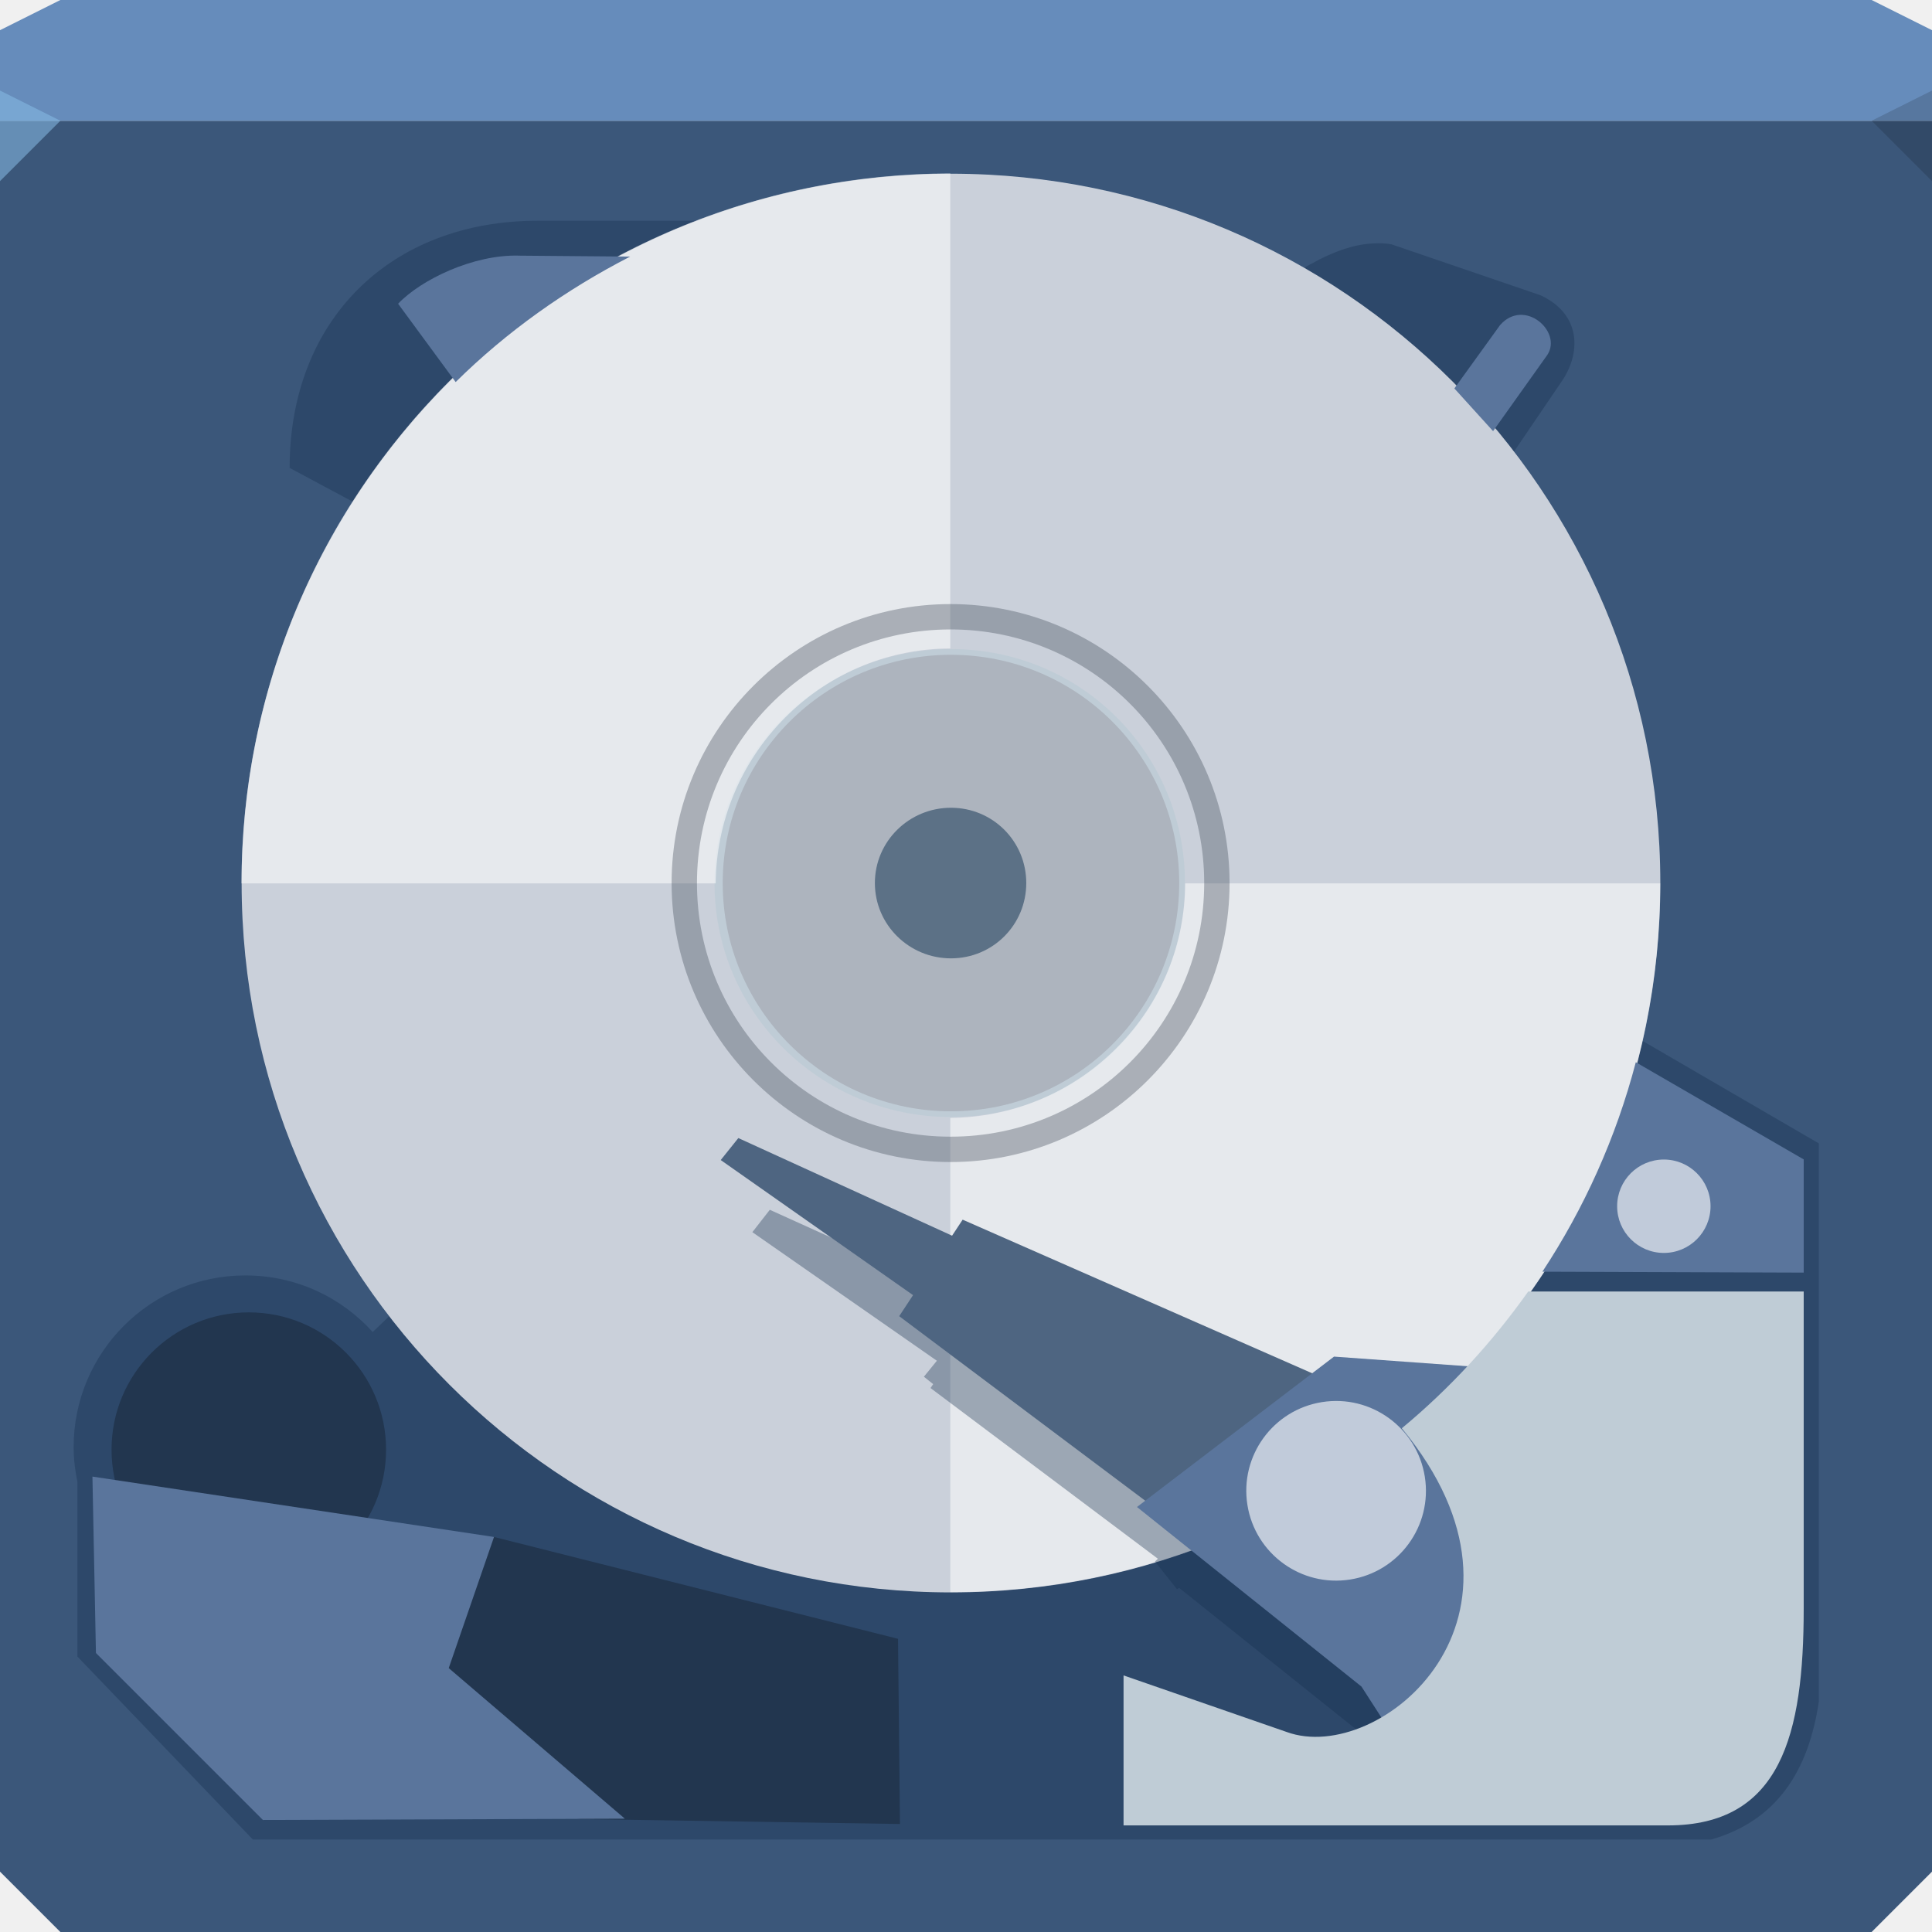
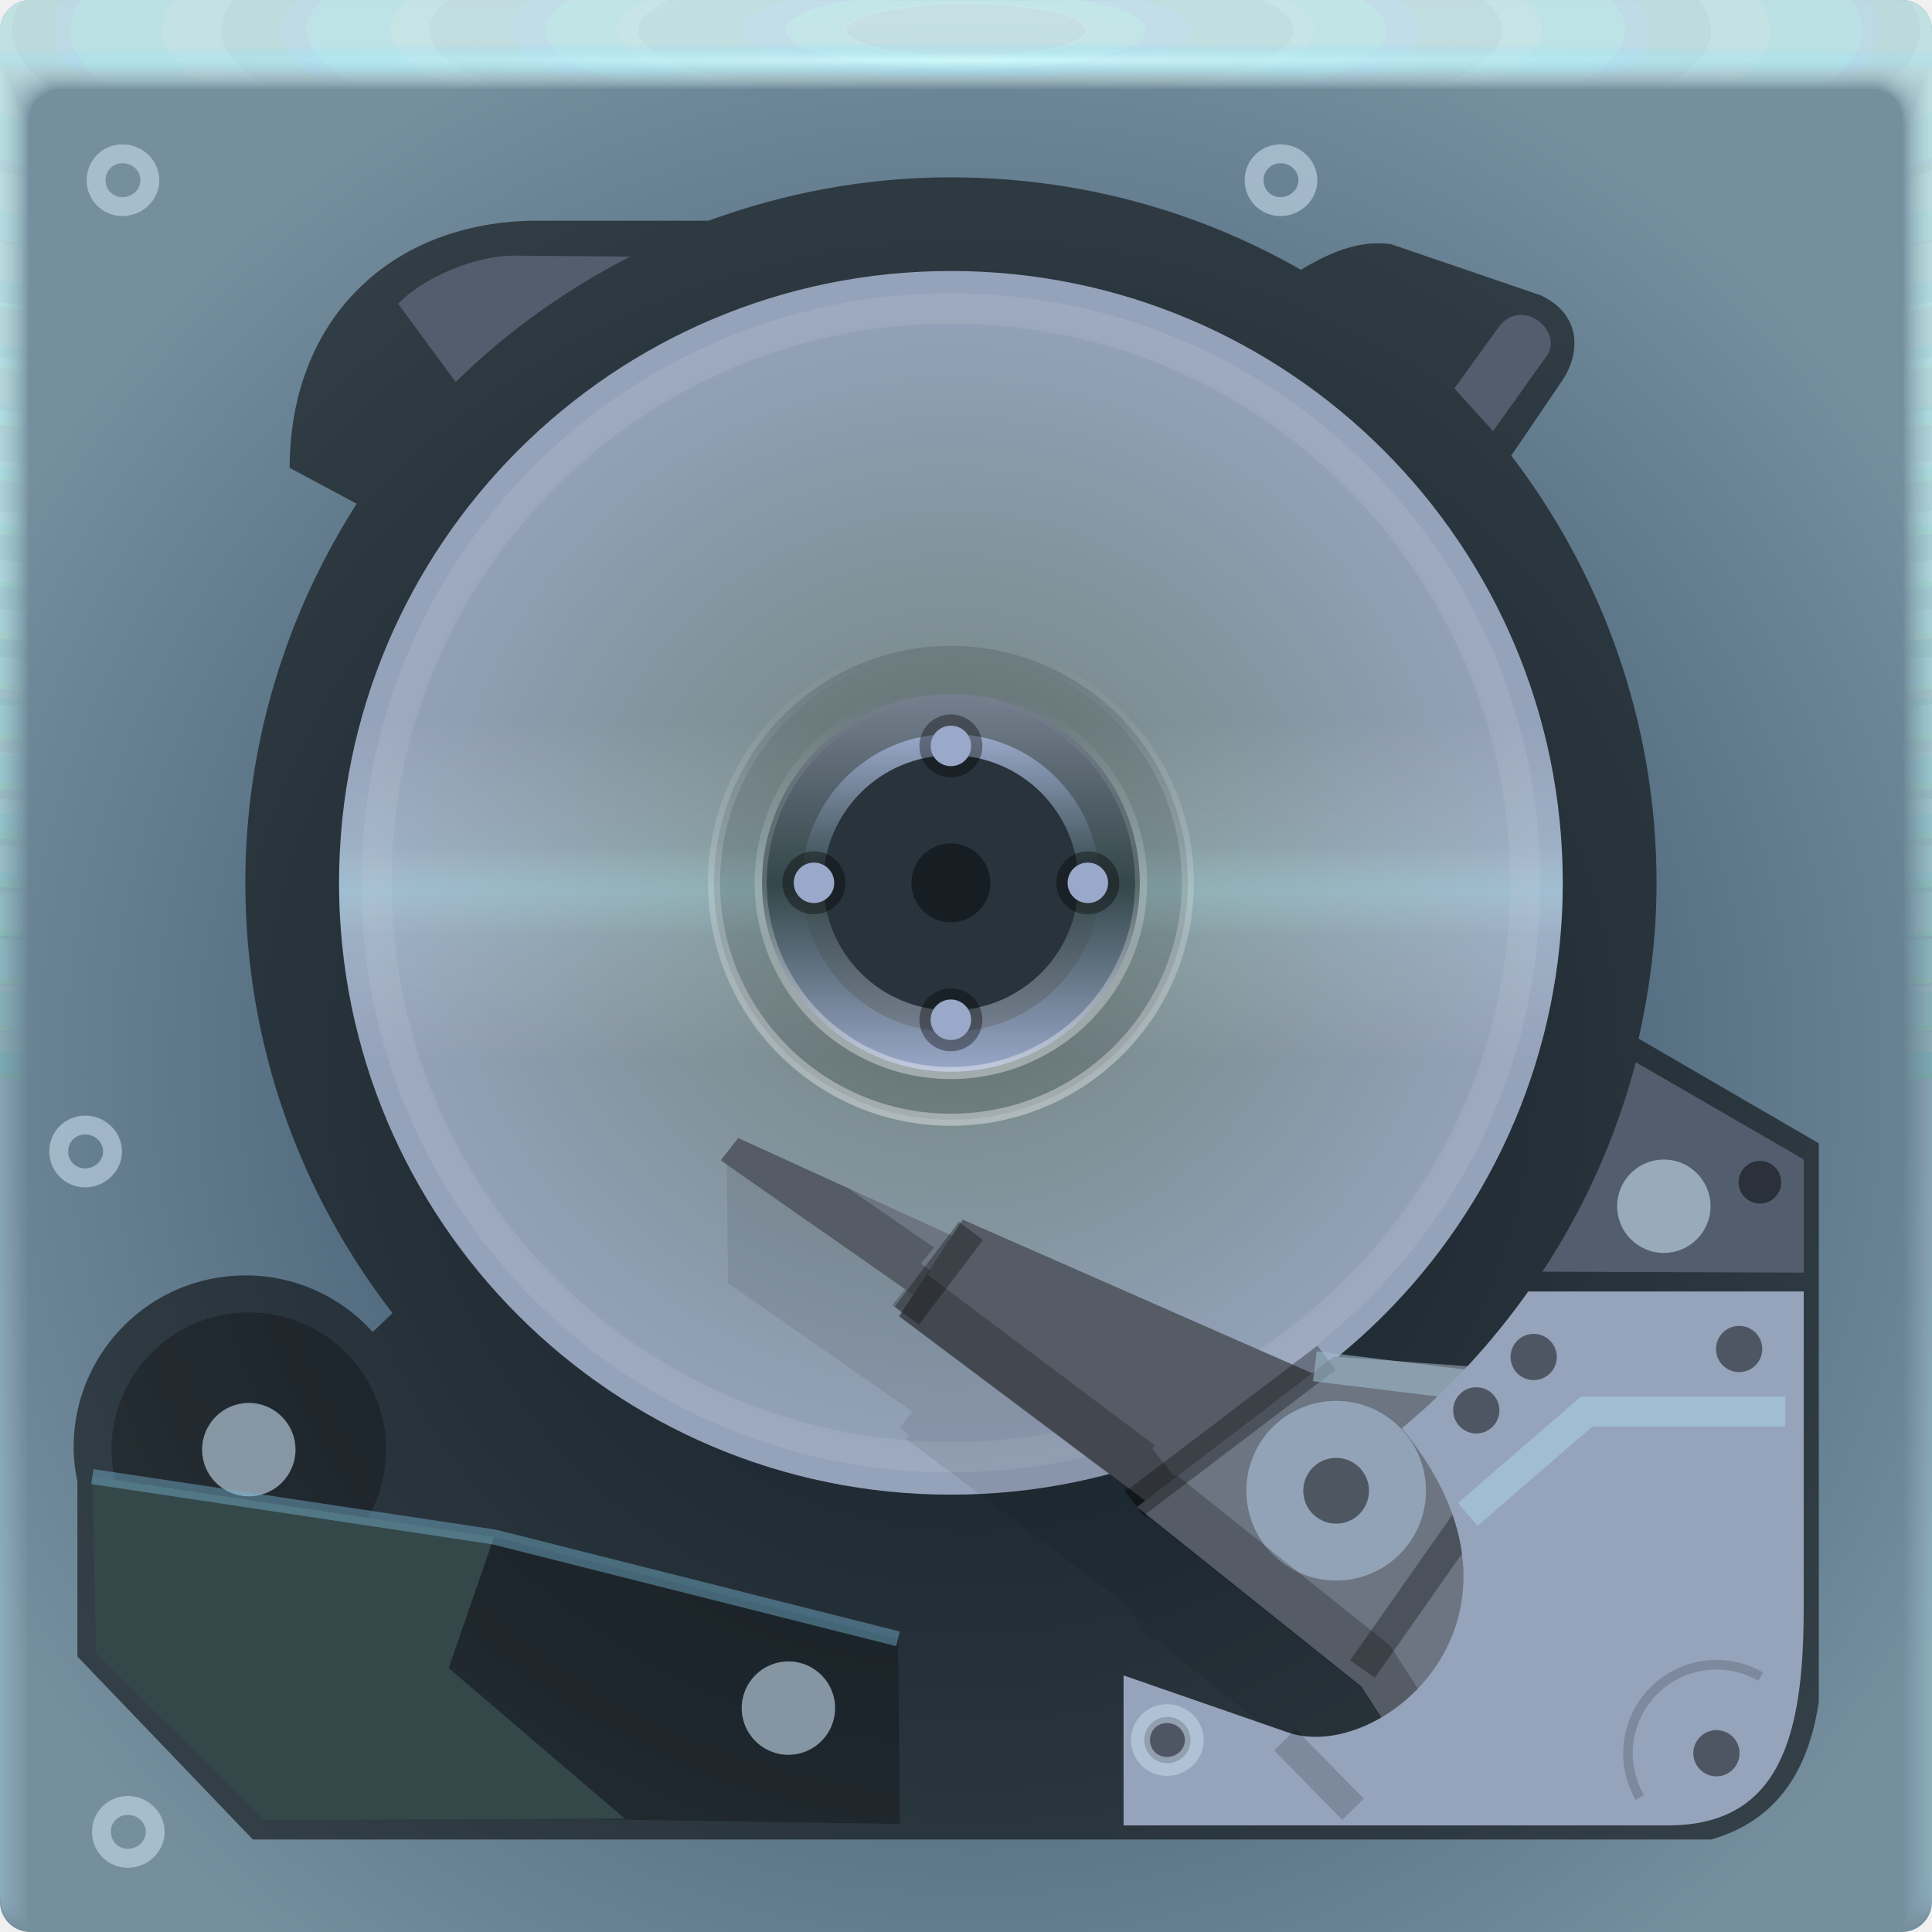
- <svg xmlns="http://www.w3.org/2000/svg" width="64" height="64" id="svg13094" version="1.1">
-   <defs id="defs13096" />
-   <path style="color:#000000;display:inline;overflow:visible;visibility:visible;opacity:1;fill:#3b577a;fill-opacity:1;fill-rule:nonzero;stroke:none;stroke-width:1;stroke-linecap:butt;stroke-linejoin:miter;stroke-miterlimit:4;stroke-dasharray:none;stroke-dashoffset:0;stroke-opacity:1;marker:none;enable-background:accumulate" d="m 64,4 0,30 0,28 -2,2 L 32,64 2,64 0,62 0,34 0,4 32,4 64,4 Z" id="path4095" />
-   <path style="color:#000000;display:inline;overflow:visible;visibility:visible;opacity:1;fill:#668cbb;fill-opacity:1;fill-rule:nonzero;stroke:none;stroke-width:2.286;stroke-linecap:butt;stroke-linejoin:miter;stroke-miterlimit:4;stroke-dasharray:none;stroke-dashoffset:0;stroke-opacity:1;marker:none;enable-background:accumulate" d="M 62,0 64,1 64,4 32,4 0,4 0,1 2,0 32,0 62,0 Z" id="path4090" />
-   <path d="M 64,6 62,4 64,3 Z" id="path3028" style="opacity:1;fill:#000000;fill-opacity:0.152;stroke:none;stroke-width:1;stroke-linecap:butt;stroke-linejoin:miter;stroke-miterlimit:4;stroke-dasharray:none;stroke-dashoffset:0;stroke-opacity:1;marker:none" />
-   <g id="g3043" transform="translate(-0.6250001,0.082283)" />
-   <g id="scalable" transform="matrix(1.038589,0,0,1.038589,1214.722,1878.812)" style="fill:#ffffff" />
-   <path style="opacity:1;fill:#162f4d;fill-opacity:0.352;stroke:none;stroke-width:0.623;stroke-linecap:butt;stroke-linejoin:miter;stroke-miterlimit:4;stroke-dasharray:none;stroke-dashoffset:0;stroke-opacity:1;marker:none" d="m 31.5,5.875 c 4.219,0 8.177,1.106 11.594,3.062 0.73,-0.441 1.581,-0.849 2.438,-0.875 0.191,-0.006 0.374,-0.004 0.562,0.031 l 4.938,1.688 c 1.29,0.594 1.365,1.814 0.75,2.781 l -1.719,2.531 c 3.003,3.931 4.812,8.828 4.812,14.156 0,1.771 -0.22,3.499 -0.594,5.156 L 60.25,37.875 l 0,3.812 0,14.688 c -0.341,2.29 -1.39,3.937 -3.562,4.562 l -48.312,0 -5.812,-6.062 0,-5.781 c -0.076,-0.37 -0.125,-0.764 -0.125,-1.156 0,-3.141 2.546,-5.688 5.688,-5.688 1.677,0 3.178,0.721 4.219,1.875 L 13,43.5 C 9.951,39.558 8.125,34.621 8.125,29.25 c 0,-4.624 1.369,-8.935 3.688,-12.562 L 9.594,15.5 c 0,-4.911 3.348,-8.188 8.219,-8.188 l 5.656,0 C 25.974,6.395 28.677,5.875 31.5,5.875 Z" id="path3861" />
-   <circle r="20.268" cy="29.245" cx="-31.5" style="color:#000000;display:inline;overflow:visible;visibility:visible;fill:#bfccd6;fill-opacity:1;fill-rule:nonzero;stroke:none;stroke-width:2.434;marker:none;enable-background:accumulate" id="path3990" transform="scale(-1,1)" />
-   <g id="g4481" transform="matrix(-1.198666,0,0,1.198666,70.45665,-5.809951)">
-     <circle transform="matrix(0.3287872,0,0,-0.3287872,21.81441,39.84818)" id="path4459" style="color:#000000;display:inline;overflow:visible;visibility:visible;opacity:1;fill:#162f4d;fill-opacity:0.581;fill-rule:nonzero;stroke:none;stroke-width:1.895;stroke-linecap:butt;stroke-linejoin:miter;stroke-miterlimit:4;stroke-dasharray:none;stroke-dashoffset:0;stroke-opacity:1;marker:none;enable-background:accumulate" cx="32.5" cy="32.25" r="19.03" />
+ <svg xmlns="http://www.w3.org/2000/svg" xmlns:xlink="http://www.w3.org/1999/xlink" width="64" height="64" version="1.1">
+   <defs>
+     <linearGradient id="linearGradient24537" x1="-45" x2="-45" y1="28" y2="31" gradientUnits="userSpaceOnUse" xlink:href="#linearGradient1681" />
+     <linearGradient id="linearGradient1681">
+       <stop stop-color="#ffffff" stop-opacity=".005" offset="0" />
+       <stop stop-color="#b6f8ff" stop-opacity=".409" offset=".5" />
+       <stop stop-color="#ffffff" stop-opacity=".005" offset="1" />
+     </linearGradient>
+     <linearGradient id="linearGradient3976" x1="-44" x2="-44" y1="24" y2="35" gradientUnits="userSpaceOnUse" xlink:href="#linearGradient1681" />
+     <linearGradient id="linearGradient858398" x1="-33" x2="-33" y1="36.948" y2="21.577" gradientUnits="userSpaceOnUse" xlink:href="#linearGradient858248" />
+     <linearGradient id="linearGradient858248">
+       <stop stop-color="#ffffff" stop-opacity=".376" offset="0" />
+       <stop stop-color="#ffffff" stop-opacity="0" offset="1" />
+     </linearGradient>
+     <linearGradient id="linearGradient858250" x1="-33" x2="-33" y1="36.948" y2="21.577" gradientTransform="matrix(.80276 0 0 .80276 -6.2131 5.7683)" gradientUnits="userSpaceOnUse" xlink:href="#linearGradient858248" />
+     <radialGradient id="radialGradient2160630-6" cx="31.744" cy="35.593" r="32" gradientTransform="matrix(-1.1553,0,0,1.1553,68.931,-5.529)" gradientUnits="userSpaceOnUse">
+       <stop stop-color="#284057" offset="0" />
+       <stop stop-color="#758f9f" offset="1" />
+     </radialGradient>
+     <radialGradient id="radialGradient2160632-5" cx="35.574" cy="1.019" r="32" gradientTransform="matrix(0,1.1252,-5.1753,0,37.271,-39.029)" gradientUnits="userSpaceOnUse" xlink:href="#a-6-5-2" />
+     <linearGradient id="a-6-5-2">
+       <stop stop-color="#d3eff1" stop-opacity=".114" offset="0" />
+       <stop stop-color="#bcfffa" stop-opacity=".02" offset="1" />
+     </linearGradient>
+     <radialGradient id="radialGradient2160634-2" cx="35.574" cy="1.036" r="32" gradientTransform="matrix(0,1.1252,-5.1753,0,37.363,-39.029)" gradientUnits="userSpaceOnUse" xlink:href="#a-6-5-2" />
+     <radialGradient id="radialGradient2160636-1" cx="35.574" cy="1.055" r="32" gradientTransform="matrix(0,1.1252,-5.1753,0,37.458,-39.029)" gradientUnits="userSpaceOnUse" xlink:href="#a-6-5-2" />
+     <radialGradient id="radialGradient2160638-7" cx="35.574" cy="1.071" r="32" gradientTransform="matrix(0,1.1252,-5.1753,0,37.544,-39.029)" gradientUnits="userSpaceOnUse" xlink:href="#a-6-5-2" />
+     <radialGradient id="radialGradient2160640-8" cx="35.574" cy="1.091" r="32" gradientTransform="matrix(0,1.1252,-5.1753,0,37.648,-39.029)" gradientUnits="userSpaceOnUse" xlink:href="#a-6-5-2" />
+     <radialGradient id="radialGradient2160642-5" cx="35.574" cy="1.113" r="32" gradientTransform="matrix(0,1.1252,-5.1753,0,37.758,-39.029)" gradientUnits="userSpaceOnUse" xlink:href="#a-6-5-2" />
+     <radialGradient id="radialGradient2160644-7" cx="35.574" cy="1.135" r="32" gradientTransform="matrix(0,1.1252,-5.1753,0,37.875,-39.029)" gradientUnits="userSpaceOnUse" xlink:href="#a-6-5-2" />
+     <radialGradient id="radialGradient2160646-4" cx="35.574" cy="1.159" r="32" gradientTransform="matrix(0,1.1252,-5.1753,0,38,-39.029)" gradientUnits="userSpaceOnUse" xlink:href="#a-6-5-2" />
+     <radialGradient id="radialGradient2160648-1" cx="35.574" cy="1.18" r="32" gradientTransform="matrix(0,1.1252,-5.1753,0,38.107,-39.029)" gradientUnits="userSpaceOnUse" xlink:href="#a-6-5-2" />
+     <radialGradient id="radialGradient2160650-8" cx="35.574" cy="1.208" r="32" gradientTransform="matrix(0,1.1252,-5.1753,0,38.252,-39.029)" gradientUnits="userSpaceOnUse" xlink:href="#a-6-5-2" />
+     <radialGradient id="radialGradient2160652-5" cx="35.574" cy="1.239" r="32" gradientTransform="matrix(0,1.1252,-5.1753,0,38.411,-39.029)" gradientUnits="userSpaceOnUse" xlink:href="#a-6-5-2" />
+     <radialGradient id="radialGradient2160654-9" cx="35.574" cy="1.273" r="32" gradientTransform="matrix(0,1.1252,-5.1753,0,38.587,-39.029)" gradientUnits="userSpaceOnUse" xlink:href="#a-6-5-2" />
+     <radialGradient id="radialGradient2160656-7" cx="35.574" cy="1.304" r="32" gradientTransform="matrix(0,1.1252,-5.1753,0,38.75,-39.029)" gradientUnits="userSpaceOnUse" xlink:href="#a-6-5-2" />
+     <radialGradient id="radialGradient2160658-5" cx="35.574" cy="1.346" r="32" gradientTransform="matrix(0,1.1252,-5.1753,0,38.966,-39.029)" gradientUnits="userSpaceOnUse" xlink:href="#a-6-5-2" />
+     <radialGradient id="radialGradient2160660-3" cx="35.574" cy="1.393" r="32" gradientTransform="matrix(0,1.1252,-5.1753,0,39.208,-39.029)" gradientUnits="userSpaceOnUse" xlink:href="#a-6-5-2" />
+     <radialGradient id="radialGradient2160662-8" cx="35.574" cy="1.439" r="32" gradientTransform="matrix(0,1.1252,-5.1753,0,39.446,-39.029)" gradientUnits="userSpaceOnUse" xlink:href="#a-6-5-2" />
+     <radialGradient id="radialGradient2160664-8" cx="36.463" cy="1.498" r="32" gradientTransform="matrix(0 .018045 -1.2755 0 33.91 1.3415)" gradientUnits="userSpaceOnUse">
+       <stop stop-color="#d6fffe" stop-opacity=".712" offset="0" />
+       <stop stop-color="#6edaff" stop-opacity="0" offset="1" />
+     </radialGradient>
+     <linearGradient id="linearGradient16907" x1="33.894" x2="33.894" y1="50.84" y2="13.244" gradientUnits="userSpaceOnUse">
+       <stop stop-color="#747e8d" offset="0" />
+       <stop stop-color="#344749" offset=".5" />
+       <stop stop-color="#9aa8c9" offset="1" />
+     </linearGradient>
+     <radialGradient id="radialGradient399" cx="-31.5" cy="29.245" r="20.268" gradientTransform="matrix(.96262 0 0 .96262 -1.1776 1.0933)" gradientUnits="userSpaceOnUse">
+       <stop stop-color="#6c8179" offset="0" />
+       <stop stop-color="#95a3bb" stop-opacity=".996" offset="1" />
+     </radialGradient>
+   </defs>
+   <g transform="translate(3.2081e-5)">
+     <path d="m1 0c-0.554 0-1 0.446-1 1v62c0 0.554 0.446 1 1 1h62c0.554 0 1-0.446 1-1v-62c0-0.554-0.446-1-1-1z" fill="url(#radialGradient2160630-6)" />
+     <g transform="translate(0 .0015035)">
+       <path d="m1 0c-0.554 0-1 0.446-1 1v62-0.224 0.224-61h1.752c19.15 2e-3 39.445 0 60.213 0h2.035v61-0.334 0.334-62a0.998 0.998 0 0 0-1-1z" fill="url(#radialGradient2160632-5)" />
+       <path d="m1 0a0.998 0.998 0 0 0-1 1.006v61.98-0.197c0-0.277 4e-3 -0.184 0.01 0.246 0.012 0.016 0.03-0.297 0.052-0.897v-60c0.072-9e-3 0.133-0.013 0.185-0.013 0.29-0.016 0.357-0.032 0.774-0.044 0.246-0.011 0.496-0.019 0.747-0.019 19.183 2e-3 39.392 0 60.2 0 0.346 0 0.689 0.012 1.023 0.03 0.268 0.01 0.389 0.02 0.52 0.033 0.106 0 0.22 0.01 0.427 0.028v59.744c0.027 0.754 0.05 1.148 0.059 1.123l3e-3 -0.334v0.286-61.762c0-0.143 0-0.22-2e-3 -0.224a0.996 0.996 0 0 0-1.012-0.986h-61.986" fill="url(#radialGradient2160634-2)" />
+       <path d="m1 0a0.998 0.998 0 0 0-1 1.006v61.966-0.169c0-0.245 8e-3 -0.145 0.021 0.266 0.022 0.034 0.06-0.247 0.104-0.807v-59.988a0.744 0.744 0 0 1 0.173-0.025c0.27-0.031 0.341-0.064 0.743-0.088 0.242-0.022 0.492-0.037 0.742-0.037 19.217 2e-3 39.34 0 60.187 0 0.347 0 0.69 0.024 1.013 0.06 0.256 0.02 0.372 0.042 0.494 0.065 0.1 0 0.206 0.02 0.398 0.057v59.731c0.055 0.703 0.102 1.052 0.119 1.003 4e-3 -0.154 6e-3 -0.265 6e-3 -0.333v0.237-61.748c0-0.139 0-0.215-3e-3 -0.224a0.994 0.994 0 0 0-0.807-0.952 1.025 1.025 0 0 0-0.217-0.02h-61.973" fill="url(#radialGradient2160636-1)" />
+       <path d="m1 0a0.998 0.998 0 0 0-1 1.005v61.953-0.14c0-0.213 0.012-0.107 0.031 0.287 0.034 0.05 0.091-0.198 0.156-0.718v-59.974a0.45 0.45 0 0 1 0.16-0.037c0.252-0.048 0.327-0.097 0.715-0.132 0.238-0.034 0.487-0.056 0.737-0.056 19.25 2e-3 39.286 0 60.173 0 0.348 0 0.688 0.036 1.001 0.09 0.244 0.029 0.356 0.062 0.47 0.098 0.091 0 0.19 0.03 0.37 0.085v59.718c0.082 0.653 0.151 0.957 0.176 0.884 7e-3 -0.152 0.01-0.262 0.01-0.333v0.188-61.734c0-0.135 0-0.21-4e-3 -0.224a0.992 0.992 0 0 0-0.819-0.94 1.041 1.041 0 0 0-0.217-0.018h-61.96" fill="url(#radialGradient2160638-7)" />
+       <path d="m1 0a0.998 0.998 0 0 0-1 1.005v61.939-0.113c0-0.18 0.015-0.068 0.042 0.308 0.045 0.067 0.121-0.149 0.208-0.629v-59.96a0.312 0.312 0 0 1 0.148-0.05c0.232-0.063 0.311-0.128 0.684-0.176 0.234-0.044 0.483-0.074 0.732-0.074 19.284 2e-3 39.234 0 60.16 0 0.35 0 0.689 0.048 0.991 0.12 0.232 0.039 0.34 0.083 0.444 0.13 0.085 0 0.176 0.04 0.341 0.114v59.704c0.11 0.603 0.203 0.862 0.236 0.764 0.01-0.148 0.014-0.259 0.014-0.333v0.14-61.721c0-0.13-2e-3 -0.206-6e-3 -0.224a0.991 0.991 0 0 0-0.83-0.927 1.066 1.066 0 0 0-0.22-0.017h-61.944" fill="url(#radialGradient2160640-8)" />
+       <path d="m1 0a0.998 0.998 0 0 0-1 1.004v61.926-0.084c0-0.148 0.02-0.029 0.052 0.328 0.056 0.084 0.152-0.099 0.26-0.539v-59.949c0.053-0.04 0.097-0.061 0.136-0.061 0.212-0.08 0.297-0.16 0.655-0.22 0.23-0.056 0.477-0.093 0.727-0.093 19.317 2e-3 39.18 0 60.147 0 0.35 0 0.688 0.06 0.98 0.151 0.22 0.047 0.322 0.102 0.418 0.162 0.078 0 0.162 0.049 0.313 0.142v59.69c0.137 0.553 0.253 0.767 0.295 0.645a4.73 4.73 0 0 0 0.017-0.332v0.09-61.705c0-0.126-2e-3 -0.202-7e-3 -0.224a0.99 0.99 0 0 0-0.843-0.914 1.099 1.099 0 0 0-0.218-0.017h-61.932" fill="url(#radialGradient2160642-5)" />
+       <path d="m1 0a0.998 0.998 0 0 0-1 1.004v61.912-0.056c0-0.117 0.023 0.01 0.063 0.349 0.067 0.1 0.182-0.05 0.312-0.45v-59.935c0.048-0.049 0.088-0.074 0.123-0.074 0.193-0.095 0.282-0.192 0.626-0.264 0.225-0.067 0.472-0.11 0.721-0.11h60.133c0.352 0 0.688 0.071 0.97 0.18a0.944 0.944 0 0 1 0.393 0.194c0.07 0 0.147 0.059 0.284 0.17v59.68c0.164 0.502 0.304 0.671 0.354 0.524 0.014-0.14 0.02-0.25 0.02-0.331v0.042-61.695c0-0.121-2e-3 -0.197-9e-3 -0.224a0.99 0.99 0 0 0-0.854-0.902 1.142 1.142 0 0 0-0.218-0.014h-61.918" fill="url(#radialGradient2160644-7)" />
+       <path d="m1 0a0.998 0.998 0 0 0-1 1.004v61.898-0.029c0-0.084 0.027 0.049 0.073 0.37 0.079 0.117 0.212 0 0.365-0.36v-59.923c0.043-0.057 0.079-0.086 0.11-0.086 0.174-0.112 0.267-0.225 0.596-0.309a2.19 2.19 0 0 1 0.717-0.129c19.385 2e-3 39.075 0 60.12 0 0.353 0 0.687 0.084 0.958 0.211 0.196 0.066 0.29 0.144 0.368 0.227 0.063 0 0.132 0.068 0.256 0.199v59.665c0.192 0.452 0.354 0.576 0.413 0.404a3.11 3.11 0 0 0 0.024-0.33v-61.687c0-0.117-4e-3 -0.193-0.01-0.224a0.99 0.99 0 0 0-0.868-0.89 1.198 1.198 0 0 0-0.217-0.011h-61.905" fill="url(#radialGradient2160646-4)" />
+       <path d="m1 0a0.998 0.998 0 0 0-1 1.003v61.885c0-0.052 0.03 0.087 0.084 0.39 0.09 0.135 0.242 0.05 0.416-0.27v-59.911c0.038-0.063 0.07-0.097 0.099-0.097 0.154-0.127 0.251-0.257 0.566-0.352 0.217-0.089 0.463-0.148 0.711-0.148 19.418 2e-3 39.022 0 60.107 0 0.355 0 0.687 0.096 0.947 0.242a0.723 0.723 0 0 1 0.343 0.258c0.056 0 0.118 0.079 0.227 0.227v59.651c0.22 0.402 0.406 0.482 0.473 0.285 0.018-0.132 0.027-0.243 0.027-0.33v-61.721c0-0.113-4e-3 -0.188-0.012-0.224a0.99 0.99 0 0 0-0.879-0.877 1.273 1.273 0 0 0-0.218-0.011h-61.89" fill="url(#radialGradient2160648-1)" />
+       <path d="m1 0a0.998 0.998 0 0 0-1 1.003v61.899c0-0.02 0.035 0.126 0.094 0.41 0.101 0.152 0.273 0.1 0.468-0.18v-59.897c0.034-0.073 0.062-0.11 0.087-0.11 0.135-0.143 0.236-0.29 0.536-0.397 0.213-0.1 0.459-0.166 0.707-0.166 19.452 2e-3 38.969 0 60.093 0 0.356 0 0.687 0.108 0.936 0.272a0.678 0.678 0 0 1 0.317 0.29c0.05 0 0.103 0.089 0.2 0.256v59.64c0.246 0.352 0.455 0.386 0.531 0.165 0.02-0.128 0.03-0.239 0.03-0.33v-61.755c0-0.108-4e-3 -0.184-0.013-0.224a0.99 0.99 0 0 0-0.891-0.864 1.376 1.376 0 0 0-0.218-0.01h-61.877" fill="url(#radialGradient2160650-8)" />
+       <path d="m1 0a0.998 0.998 0 0 0-1 1.002v61.913c0 0.013 0.039 0.165 0.105 0.432 0.112 0.168 0.303 0.148 0.52-0.092v-59.882c0.029-0.081 0.053-0.123 0.074-0.123 0.116-0.159 0.222-0.321 0.507-0.44 0.209-0.111 0.454-0.185 0.701-0.185 19.486 2e-3 38.916 0 60.08 0 0.357 0 0.687 0.12 0.925 0.302a0.66 0.66 0 0 1 0.292 0.323c0.043 0 0.089 0.098 0.171 0.284v59.626c0.275 0.302 0.507 0.29 0.591 0.046 0.022-0.125 0.034-0.236 0.034-0.33v-61.791c0-0.104-5e-3 -0.18-0.016-0.224a0.99 0.99 0 0 0-0.903-0.852 1.514 1.514 0 0 0-0.218-8e-3h-61.863" fill="url(#radialGradient2160652-5)" />
+       <path d="m1 0a0.998 0.998 0 0 0-1 1.002v61.928c0 0.045 0.042 0.203 0.115 0.453 0.123 0.184 0.333 0.197 0.572-3e-3v-59.87c0.024-0.089 0.045-0.135 0.062-0.135 0.097-0.174 0.207-0.353 0.478-0.484 0.204-0.122 0.448-0.203 0.696-0.203 19.519 2e-3 38.863 0 60.067 0a1.4 1.4 0 0 1 0.914 0.332c0.15 0.103 0.224 0.225 0.267 0.355 0.035 0 0.073 0.108 0.142 0.313v59.612c0.302 0.251 0.557 0.196 0.65-0.074a1.7 1.7 0 0 0 0.037-0.33v-61.825c0-0.1-6e-3 -0.175-0.017-0.224a0.99 0.99 0 0 0-0.915-0.84 1.712 1.712 0 0 0-0.218-7e-3h-61.85" fill="url(#radialGradient2160654-9)" />
+       <path d="m1 0a0.998 0.998 0 0 0-1 1.002v61.942c0 0.077 0.046 0.242 0.126 0.473 0.134 0.201 0.363 0.246 0.624 0.086v-59.856c0.02-0.097 0.035-0.147 0.05-0.147a0.981 0.981 0 0 1 0.447-0.529c0.2-0.133 0.444-0.221 0.691-0.221 19.553 2e-3 38.811 0 60.053 0 0.36 0 0.686 0.144 0.903 0.362a0.688 0.688 0 0 1 0.242 0.388c0.028 0 0.059 0.118 0.114 0.341v59.598c0.33 0.2 0.608 0.1 0.709-0.194 0.026-0.117 0.04-0.228 0.04-0.329v-61.86c0-0.095-6e-3 -0.17-0.018-0.224a0.991 0.991 0 0 0-0.927-0.827 2.015 2.015 0 0 0-0.218-5e-3h-61.836" fill="url(#radialGradient2160656-7)" />
+       <path d="m1 0a0.998 0.998 0 0 0-1 1.001v61.956c0 0.11 0.05 0.281 0.136 0.494 0.146 0.218 0.394 0.296 0.677 0.176v-59.843c0.014-0.105 0.026-0.16 0.036-0.16a0.967 0.967 0 0 1 0.419-0.572c0.196-0.144 0.439-0.24 0.686-0.24 19.586 2e-3 38.758 0 60.04 0 0.36 0 0.685 0.156 0.892 0.392a0.73 0.73 0 0 1 0.216 0.42c0.021 0 0.044 0.128 0.086 0.37v59.585c0.356 0.15 0.658 5e-3 0.768-0.314 0.029-0.114 0.044-0.224 0.044-0.328v-61.895c0-0.09-7e-3 -0.166-0.02-0.224a0.992 0.992 0 0 0-0.94-0.814 2.524 2.524 0 0 0-0.217-5e-3h-61.823" fill="url(#radialGradient2160658-5)" />
+       <path d="m1 0a0.998 0.998 0 0 0-1 1v61.972c0 0.142 0.054 0.32 0.147 0.515a0.643 0.643 0 0 0 0.728 0.265v-59.83c0.01-0.114 0.018-0.172 0.025-0.172a0.97 0.97 0 0 1 0.389-0.617c0.192-0.155 0.434-0.258 0.68-0.258 19.62 2e-3 38.705 0 60.027 0 0.362 0 0.686 0.168 0.882 0.422a0.794 0.794 0 0 1 0.19 0.453c0.015 0 0.03 0.137 0.057 0.398v59.572c0.385 0.1 0.71-0.09 0.828-0.434 0.03-0.11 0.047-0.22 0.047-0.328v-61.93c0-0.086-7e-3 -0.161-0.021-0.224a0.994 0.994 0 0 0-0.951-0.802 3.563 3.563 0 0 0-0.219-2e-3h-61.809" fill="url(#radialGradient2160660-3)" />
+       <path d="m1 0a0.998 0.998 0 0 0-1 1v61.986c0 0.174 0.058 0.358 0.157 0.535a0.802 0.802 0 0 0 0.78 0.355v-59.816c5e-3 -0.122 0.01-0.185 0.013-0.185a0.987 0.987 0 0 1 0.36-0.66c0.187-0.166 0.429-0.277 0.675-0.277 19.653 2e-3 38.652 0 60.013 0 0.363 0 0.685 0.18 0.87 0.452a0.876 0.876 0 0 1 0.166 0.485c7e-3 0 0.015 0.147 0.028 0.427v59.558c0.412 0.05 0.76-0.186 0.887-0.553a1.1 1.1 0 0 0 0.05-0.328v-61.965a0.996 0.996 0 0 0-0.985-1.014 6.67 6.67 0 0 0-0.219 0h-61.795" fill="url(#radialGradient2160662-8)" />
+       <path d="m1 0a0.998 0.998 0 0 0-1 1v2h64v-1.998a0.998 0.998 0 0 0-1-1h-62z" fill="url(#radialGradient2160664-8)" />
+     </g>
  </g>
-   <g transform="matrix(0.840145,0,0,0.840145,4.591305,0.6874897)" id="g4151">
-     <path id="path4409" d="m 32.031,25 c -4.971,0 -9,4.029 -9,9 0,4.971 4.029,9 9,9 4.971,0 9,-4.029 9,-9 0,-4.971 -4.029,-9 -9,-9 z m 0,6.031 C 33.679,31.031 35,32.352 35,34 c 0,1.648 -1.321,2.969 -2.969,2.969 -1.648,0 -3,-1.321 -3,-2.969 0,-1.648 1.352,-2.969 3,-2.969 z" style="fill:#adb4be;fill-opacity:1;fill-rule:nonzero;stroke:none" />
-     <path id="path4443" d="M 32.031,6.031 C 16.585,6.031 4.062,18.553 4.062,34 c 0,15.447 12.522,27.969 27.969,27.969 C 47.478,61.969 60,49.447 60,34 60,18.553 47.478,6.031 32.031,6.031 Z m 0,18.743 c 5.122,0 9.226,4.104 9.226,9.226 0,5.122 -4.104,9.226 -9.226,9.226 -5.122,0 -9.323,-4.104 -9.323,-9.226 0,-5.122 4.201,-9.226 9.323,-9.226 z" style="opacity:1;fill:#cad0da;fill-opacity:1;fill-rule:nonzero;stroke:none;stroke-width:1;stroke-linecap:butt;stroke-linejoin:miter;stroke-miterlimit:4;stroke-dasharray:none;stroke-dashoffset:0;stroke-opacity:1" />
-     <path style="color:#000000;display:inline;overflow:visible;visibility:visible;opacity:1;fill:#ffffff;fill-opacity:0.524;fill-rule:nonzero;stroke:none;stroke-width:1.249;stroke-linecap:butt;stroke-linejoin:miter;stroke-miterlimit:4;stroke-dasharray:none;stroke-dashoffset:0;stroke-opacity:1;marker:none;enable-background:accumulate" d="M 12.25,14.212 C 6.783,19.679 4.052,26.846 4.057,34.011 l 18.697,0 c 0.02,-2.369 0.941,-4.739 2.748,-6.546 1.805,-1.805 4.153,-2.71 6.502,-2.715 l 0,-18.73 c -7.15,0.006 -14.299,2.737 -19.755,8.192 z m 19.755,29.049 0,18.697 c 7.165,0.006 14.332,-2.726 19.799,-8.192 5.456,-5.456 8.187,-12.604 8.192,-19.755 l -18.73,0 c -0.006,2.349 -0.91,4.697 -2.715,6.502 -1.808,1.808 -4.177,2.728 -6.546,2.748 z" id="path4441" />
-     <path id="path5170-6" d="m 32.016,23 c -6.069,0 -11,4.931 -11,11 0,6.069 4.931,11 11,11 6.069,0 11,-4.931 11,-11 0,-6.069 -4.931,-11 -11,-11 z m 0,1 c 5.529,0 10,4.471 10,10 0,5.529 -4.471,10 -10,10 -5.529,0 -10,-4.471 -10,-10 0,-5.529 4.471,-10 10,-10 z" style="color:#000000;font-style:normal;font-variant:normal;font-weight:normal;font-stretch:normal;font-size:medium;line-height:normal;font-family:sans-serif;text-indent:0;text-align:start;text-decoration:none;text-decoration-line:none;text-decoration-style:solid;text-decoration-color:#000000;letter-spacing:normal;word-spacing:normal;text-transform:none;direction:ltr;block-progression:tb;writing-mode:lr-tb;baseline-shift:baseline;text-anchor:start;white-space:normal;shape-padding:0;clip-rule:nonzero;display:inline;overflow:visible;visibility:visible;opacity:1;isolation:auto;mix-blend-mode:normal;color-interpolation:sRGB;color-interpolation-filters:linearRGB;solid-color:#000000;solid-opacity:1;fill:#4a5462;fill-opacity:0.383;fill-rule:nonzero;stroke:none;stroke-width:1;stroke-linecap:butt;stroke-linejoin:miter;stroke-miterlimit:4;stroke-dasharray:none;stroke-dashoffset:0;stroke-opacity:1;color-rendering:auto;image-rendering:auto;shape-rendering:auto;text-rendering:auto;enable-background:accumulate" />
+   <g>
+     <path d="m31.5 5.875c4.219 0 8.177 1.106 11.594 3.062 0.73-0.441 1.581-0.849 2.438-0.875 0.191-0.006 0.374-0.004 0.562 0.031l4.938 1.688c1.29 0.594 1.365 1.814 0.75 2.781l-1.719 2.531c3.003 3.931 4.812 8.828 4.812 14.156 0 1.771-0.22 3.499-0.594 5.156l5.969 3.469v18.5c-0.341 2.29-1.39 3.937-3.562 4.562h-48.312l-5.812-6.062v-5.781c-0.076-0.37-0.125-0.764-0.125-1.156 0-3.141 2.546-5.688 5.688-5.688 1.677 0 3.178 0.721 4.219 1.875l0.656-0.625c-3.049-3.942-4.875-8.879-4.875-14.25 0-4.624 1.369-8.935 3.688-12.562l-2.219-1.188c0-4.911 3.348-8.188 8.219-8.188h5.656c2.505-0.917 5.209-1.438 8.031-1.438z" fill="#000000" fill-opacity=".546" />
+     <circle transform="scale(-1,1)" cx="-31.5" cy="29.245" r="20.268" color="#000000" fill="url(#radialGradient399)" />
+     <g opacity=".507">
+       <circle transform="scale(-1,1)" cx="-31.5" cy="29.245" r="20.268" color="#000000" fill="url(#linearGradient24537)" />
+       <circle transform="scale(-1,1)" cx="-31.5" cy="29.245" r="20.268" color="#000000" fill="url(#linearGradient3976)" />
+       <circle transform="scale(-1,1)" cx="-31.5" cy="29.245" r="19.028" color="#000000" fill="none" opacity="1" stroke="#ffffff" stroke-opacity=".166" />
+     </g>
+     <g transform="matrix(-1,0,0,1,64,0)">
+       <circle transform="matrix(.41239 0 0 .41239 19.097 15.945)" cx="32.5" cy="32.25" r="19.03" color="#000000" fill="#000000" fill-opacity=".131" />
+       <g>
+         <circle transform="matrix(.32879 0 0 -.32879 21.814 39.848)" cx="32.5" cy="32.25" r="19.03" color="#000000" fill="url(#linearGradient16907)" />
+         <circle transform="matrix(.25912 0 0 .25912 24.079 20.888)" cx="32.5" cy="32.25" r="19.03" color="#000000" fill="url(#linearGradient16907)" />
+         <circle transform="matrix(.22196 0 0 -.22196 25.286 36.403)" cx="32.5" cy="32.25" r="19.03" color="#000000" fill="#28333c" />
+       </g>
+       <circle transform="matrix(.06869 0 0 -.06869 30.268 31.46)" cx="32.5" cy="32.25" r="19.03" color="#000000" fill="#000000" fill-opacity=".42" />
+       <g transform="matrix(0 .70312 -.70312 0 54.455 6.3933)">
+         <circle transform="matrix(.07798 0 0 -.07798 29.966 27.289)" cx="32.5" cy="32.25" r="19.03" color="#000000" fill="#000000" fill-opacity=".36" />
+         <circle transform="matrix(.050112 0 0 -.050112 30.871 26.39)" cx="32.5" cy="32.25" r="19.03" color="#000000" fill="#9aa8c9" />
+       </g>
+       <g transform="matrix(.70312 0 0 .70312 9.6485 7.29)">
+         <circle transform="matrix(.07798 0 0 -.07798 29.966 27.289)" cx="32.5" cy="32.25" r="19.03" color="#000000" fill="#000000" fill-opacity=".36" />
+         <circle transform="matrix(.050112 0 0 -.050112 30.871 26.39)" cx="32.5" cy="32.25" r="19.03" color="#000000" fill="#9aa8c9" />
+       </g>
+       <g transform="matrix(0 -.70312 .70312 0 10.545 52.096)">
+         <circle transform="matrix(.07798 0 0 -.07798 29.966 27.289)" cx="32.5" cy="32.25" r="19.03" color="#000000" fill="#000000" fill-opacity=".36" />
+         <circle transform="matrix(.050112 0 0 -.050112 30.871 26.39)" cx="32.5" cy="32.25" r="19.03" color="#000000" fill="#9aa8c9" />
+       </g>
+       <g transform="matrix(-.70312 0 0 -.70312 55.352 51.2)">
+         <circle transform="matrix(.07798 0 0 -.07798 29.966 27.289)" cx="32.5" cy="32.25" r="19.03" color="#000000" fill="#000000" fill-opacity=".36" />
+         <circle transform="matrix(.050112 0 0 -.050112 30.871 26.39)" cx="32.5" cy="32.25" r="19.03" color="#000000" fill="#9aa8c9" />
+       </g>
+     </g>
+     <g>
+       <circle transform="scale(-1,1)" cx="-31.5" cy="29.245" r="7.848" color="#000000" fill="none" stroke="url(#linearGradient858398)" stroke-width=".4" />
+       <circle transform="scale(-1,1)" cx="-31.5" cy="29.245" r="6.3" color="#000000" fill="none" stroke="url(#linearGradient858250)" stroke-width=".4" />
+       <path d="m17.188 8.469 3.688 0.031c-2.131 1.094-4.094 2.488-5.781 4.156l-1.906-2.594c0.755-0.797 2.492-1.636 4-1.594z" color="#000000" fill="#525d6d" />
+       <path d="m16.365 50.914c-5.504 3.851-2.646 7.525 2.812 9.344l10.635 0.164-0.064-6.133z" color="#000000" fill="#000000" fill-opacity=".254" />
+     </g>
+     <g transform="matrix(-1.4046 .22299 .22299 1.4046 55.11 -25.789)">
+       <g>
+         <path d="m28.241 41.475-4.461 2.94-0.255-0.24-0.08 0.076-0.076-0.08-6.993 4.494-0.668-0.353-0.082 0.154-2.564 0.721-3.791 0.901c-1.501 3.815 0.745 6.349 3.309 8.786l2.182 0.102 1.482-0.516 4.294-4.712 0.051 0.027 0.406-0.719-0.077-0.054 4.607-4.757-0.076-0.08 0.187-0.204-0.357-0.32 3.775-3.632-0.421-2.818z" color="#000000" fill="#000000" fill-opacity=".082" />
+         <path d="m23.423 43.936 4.861-3.226 0.486 0.442-4.243 4.11z" fill="#6c7581" />
+         <path d="m15.512 55.426 9.723-10.032-1.812-1.989-11.888 7.646z" fill="#555c66" />
+         <path d="m15.954 55.603 4.508-4.95-5.082-2.74-6.055 1.414c-1.501 3.815 0.75 6.358 3.315 8.795l2.166 0.088z" fill="#6c7581" />
+       </g>
+       <g fill="none" stroke="#000000" stroke-width=".703px">
+         <path d="m15.866 55.205-5.524-5.701" opacity=".297" />
+         <path d="m20.506 50.565-4.95-2.652" opacity=".297" />
+         <path d="m25.059 45.411-1.784-1.715" opacity=".297" />
+       </g>
+       <g>
+         <circle transform="matrix(2.2496,0,0,2.2496,-40.437,-79.032)" cx="25.008" cy="57.805" r=".93" color="#000000" fill="#a9bfd7" opacity=".622" />
+         <circle transform="matrix(.82353 0 0 .82353 -4.7732 3.4031)" cx="25.008" cy="57.805" r=".93" color="#000000" fill="#000000" opacity=".47" />
+         <path transform="matrix(.81995 -.13989 .13989 .81995 -9.7375 12.271)" d="m23.094 47.594-6.469 0.719" color="#000000" fill="none" opacity=".565" stroke="#a1bdd0" stroke-width=".845px" />
+         <path d="m28.289 40.709-2.35 1.558-1.754 1.676 0.357 0.32-0.187 0.204 0.076 0.08-4.607 4.757 0.077 0.054-0.406 0.719-0.051-0.027-4.294 4.712-1.151 2.6-2.182-0.102c-0.223-0.212-0.446-0.425-0.661-0.639 0.462 0.507 0.958 1 1.474 1.49l2.182 0.102 1.151-2.6 4.294-4.712 0.051 0.027 0.406-0.719-0.077-0.054 4.607-4.757-0.076-0.08 0.187-0.204-0.357-0.32 3.775-3.632-0.484-0.453z" color="#000000" fill="#000000" opacity=".216" />
+       </g>
+     </g>
+     <g>
+       <path d="m59.75 42.781v10.5c0 4.178-0.753 7.188-4.5 7.188h-18.031v-4.969l5.406 1.875c3.074 1.123 8.982-3.797 3.812-10.062 1.588-1.315 2.993-2.846 4.188-4.531z" fill="#95a3bb" />
+       <circle transform="scale(-1,1)" cx="-38.672" cy="57.641" r=".766" color="#000000" fill="#000000" opacity=".47" />
+       <circle transform="scale(-1,1)" cx="-56.859" cy="58.078" r=".766" color="#000000" fill="#000000" opacity=".47" />
+     </g>
+     <path transform="scale(-1,1)" d="m-58.325 55.54a2.931 2.931 0 0 1 3.538 0.466 2.931 2.931 0 0 1 0.466 3.538" color="#000000" fill="none" opacity=".164" stroke="#000000" stroke-width=".317" />
+     <g fill="#000000">
+       <circle transform="scale(-1,1)" cx="-57.611" cy="44.687" r=".766" color="#000000" opacity=".47" />
+       <circle transform="scale(-1,1)" cx="-50.805" cy="44.952" r=".766" color="#000000" opacity=".47" />
+       <circle transform="scale(-1,1)" cx="-48.904" cy="46.72" r=".766" color="#000000" opacity=".47" />
+     </g>
+     <path d="m59.139 46.764h-6.585l-3.933 3.403" fill="none" opacity=".724" stroke="#b6e9f5" stroke-opacity=".508" stroke-width="1px" />
+     <path d="m42.566 57.636 2.254 2.298" fill="none" opacity=".164" stroke="#000000" stroke-width="1px" />
+     <path d="m54.188 35.188 5.562 3.219v3.75l-8.656-0.031c1.383-2.099 2.44-4.44 3.094-6.938z" fill="#525d6d" />
+     <circle transform="scale(-1,1)" cx="-55.117" cy="39.958" r="1.547" color="#000000" fill="#c4d8ea" opacity=".622" />
+     <circle transform="scale(-1,1)" cx="-8.242" cy="48.021" r="4.547" color="#000000" fill="#000000" fill-opacity=".254" />
+     <g>
+       <circle transform="scale(-1,1)" cx="-8.242" cy="48.021" r="1.547" color="#000000" fill="#c4d8ea" opacity=".622" />
+       <circle transform="scale(-1,1)" cx="-26.117" cy="56.583" r="1.547" color="#000000" fill="#c4d8ea" opacity=".622" />
+       <circle transform="scale(-1,1)" cx="-58.299" cy="39.163" r=".707" color="#000000" fill="#000000" opacity=".47" />
+       <path d="m49.46 14.282 1.801-2.53c0.497-0.771-0.768-1.893-1.569-0.983l-1.514 2.099z" color="#000000" fill="#525d6d" />
+       <path d="m16.365 50.914-1.5 4.344 5.834 4.988-11.99 0.043-5.531-5.531-0.116-5.844z" color="#000000" fill="#344749" />
+     </g>
+     <g fill="#c4d8ea">
+       <path d="m42.419 4.782c0.659 0 1.219 0.528 1.219 1.188s-0.56 1.188-1.219 1.188-1.188-0.528-1.188-1.188 0.528-1.188 1.188-1.188zm0 0.625c-0.317 0-0.562 0.245-0.562 0.562s0.245 0.562 0.562 0.562 0.594-0.245 0.594-0.562-0.276-0.562-0.594-0.562z" color="#000000" opacity=".622" />
+       <path d="m4.058 4.782c0.659 0 1.219 0.528 1.219 1.188s-0.56 1.188-1.219 1.188-1.188-0.528-1.188-1.188 0.528-1.188 1.188-1.188zm0 0.625c-0.317 0-0.562 0.245-0.562 0.562s0.245 0.562 0.562 0.562 0.594-0.245 0.594-0.562-0.276-0.562-0.594-0.562z" color="#000000" opacity=".622" />
+       <path d="m2.821 36.956c0.659 0 1.219 0.528 1.219 1.188s-0.56 1.188-1.219 1.188-1.188-0.528-1.188-1.188 0.528-1.188 1.188-1.188zm0 0.625c-0.317 0-0.562 0.245-0.562 0.562s0.245 0.562 0.562 0.562 0.594-0.245 0.594-0.562-0.276-0.562-0.594-0.562z" color="#000000" opacity=".622" />
+       <path d="m4.235 59.495c0.659 0 1.219 0.528 1.219 1.188s-0.56 1.188-1.219 1.188-1.188-0.528-1.188-1.188 0.528-1.188 1.188-1.188zm0 0.625c-0.317 0-0.562 0.245-0.562 0.562s0.245 0.562 0.562 0.562 0.594-0.245 0.594-0.562-0.276-0.562-0.594-0.562z" color="#000000" opacity=".622" />
+       <path d="m38.656 56.453c0.659 0 1.219 0.528 1.219 1.188s-0.56 1.188-1.219 1.188-1.188-0.528-1.188-1.188 0.528-1.188 1.188-1.188zm0 0.625c-0.317 0-0.562 0.245-0.562 0.562s0.245 0.562 0.562 0.562 0.594-0.245 0.594-0.562-0.276-0.562-0.594-0.562z" color="#000000" opacity=".564" />
+     </g>
+     <path d="m29.748 54.289-13.383-3.375-13.305-2" color="#000000" fill="none" stroke="#75b1cd" stroke-opacity=".466" stroke-width=".5" />
  </g>
-   <path id="path4057" d="M 17.188,8.469 20.875,8.5 c -2.131,1.094 -4.094,2.488 -5.781,4.156 L 13.188,10.062 c 0.755,-0.797 2.492,-1.636 4,-1.594 z" style="color:#000000;display:inline;overflow:visible;visibility:visible;fill:#5a759c;fill-opacity:1;fill-rule:nonzero;stroke:none;stroke-width:1px;marker:none;enable-background:accumulate" />
-   <path style="color:#000000;display:inline;overflow:visible;visibility:visible;fill:#000000;fill-opacity:0.254;fill-rule:nonzero;stroke:none;stroke-width:3.319px;marker:none;enable-background:accumulate" d="m 16.365,50.914 c -5.504,3.851 -2.646,7.525 2.812,9.344 l 10.635,0.164 -0.064,-6.134 z" id="path4002" />
-   <g id="g3915" transform="matrix(-1.404607,0.222986,0.222986,1.404607,55.11007,-25.78893)">
-     <path style="color:#000000;display:inline;overflow:visible;visibility:visible;opacity:1;fill:#162f4d;fill-opacity:0.352;fill-rule:nonzero;stroke:none;stroke-width:0.438;stroke-linecap:butt;stroke-linejoin:miter;stroke-miterlimit:4;stroke-dasharray:none;stroke-dashoffset:0;stroke-opacity:1;marker:none;enable-background:accumulate" d="m 27.823,42.475 -4.461,2.94 -0.255,-0.24 -0.08,0.076 -0.076,-0.08 -6.993,4.494 -0.668,-0.353 -0.082,0.154 -2.565,0.721 -3.791,0.901 C 7.352,54.903 8.723,54.712 11.287,57.149 l 2.182,0.102 2.027,0.126 4.294,-4.712 0.051,0.027 0.406,-0.719 -0.077,-0.054 4.607,-4.757 -0.076,-0.08 0.187,-0.204 -0.357,-0.32 3.775,-3.632 z" id="path3913-1" />
-     <path style="fill:#4e6581;fill-opacity:1;stroke:none;stroke-width:1.422" d="m 24.459,37.699 -0.584,0.729 6.371,4.475 -0.459,0.697 15.895,11.922 4.611,-7.031 -18.404,-8.088 -0.35,0.531 -7.08,-3.234 z" transform="matrix(-0.6944413,0.1102449,0.1102449,0.6944413,41.11381,11.83329)" id="path3913" />
-     <path id="path3887" d="m 15.954,55.603 4.508,-4.95 -5.082,-2.74 -6.055,1.414 c -1.501,3.815 0.75,6.358 3.315,8.795 l 2.166,0.088 z" style="fill:#5a759c;fill-opacity:1;stroke:none" />
-     <circle r="0.93" cy="57.805" cx="25.008" style="color:#000000;display:inline;overflow:visible;visibility:visible;opacity:0.622;fill:#ffffff;fill-opacity:1;fill-rule:nonzero;stroke:none;stroke-width:2.286;marker:none;enable-background:accumulate" id="path3909" transform="matrix(2.249627,0,0,2.249627,-40.43674,-79.03208)" />
-   </g>
-   <path style="fill:#bfccd6;fill-opacity:1;stroke:none" d="m 59.75,42.781 0,10.5 c 0,4.178 -0.753,7.188 -4.5,7.188 l -18.031,0 0,-4.969 5.406,1.875 c 3.074,1.123 8.982,-3.797 3.812,-10.062 1.588,-1.315 2.993,-2.846 4.188,-4.531 l 9.125,0 z" id="path3865" />
-   <path style="fill:#5a759c;fill-opacity:1;stroke:none" d="m 54.188,35.188 5.562,3.219 0,3.75 -8.656,-0.031 c 1.384,-2.099 2.44,-4.44 3.094,-6.938 z" id="path3955" />
-   <circle r="1.547" cy="39.958" cx="-55.117" style="color:#000000;display:inline;overflow:visible;visibility:visible;opacity:0.622;fill:#ffffff;fill-opacity:1;fill-rule:nonzero;stroke:none;stroke-width:1.129px;marker:none;enable-background:accumulate" id="path4059" transform="scale(-1,1)" />
-   <circle r="4.547" cy="48.021" cx="-8.242" transform="scale(-1,1)" id="path3965" style="color:#000000;display:inline;overflow:visible;visibility:visible;fill:#000000;fill-opacity:0.254;fill-rule:nonzero;stroke:none;stroke-width:3.319px;marker:none;enable-background:accumulate" />
-   <path id="path4044" d="m 49.46,14.282 1.801,-2.53 c 0.497,-0.771 -0.768,-1.893 -1.569,-0.983 l -1.514,2.099 z" style="color:#000000;display:inline;overflow:visible;visibility:visible;fill:#5a759c;fill-opacity:1;fill-rule:nonzero;stroke:none;stroke-width:1px;marker:none;enable-background:accumulate" />
-   <path id="path4080" d="m 16.365,50.914 -1.5,4.344 5.834,4.988 -11.99,0.043 -5.531,-5.531 -0.116,-5.844 z" style="color:#000000;display:inline;overflow:visible;visibility:visible;fill:#5a759c;fill-opacity:1;fill-rule:nonzero;stroke:none;stroke-width:1px;marker:none;enable-background:accumulate" />
-   <path d="M 0,6 2,4 0,3 Z" id="path3028-3" style="fill:#87bde7;fill-opacity:0.547" />
</svg>
